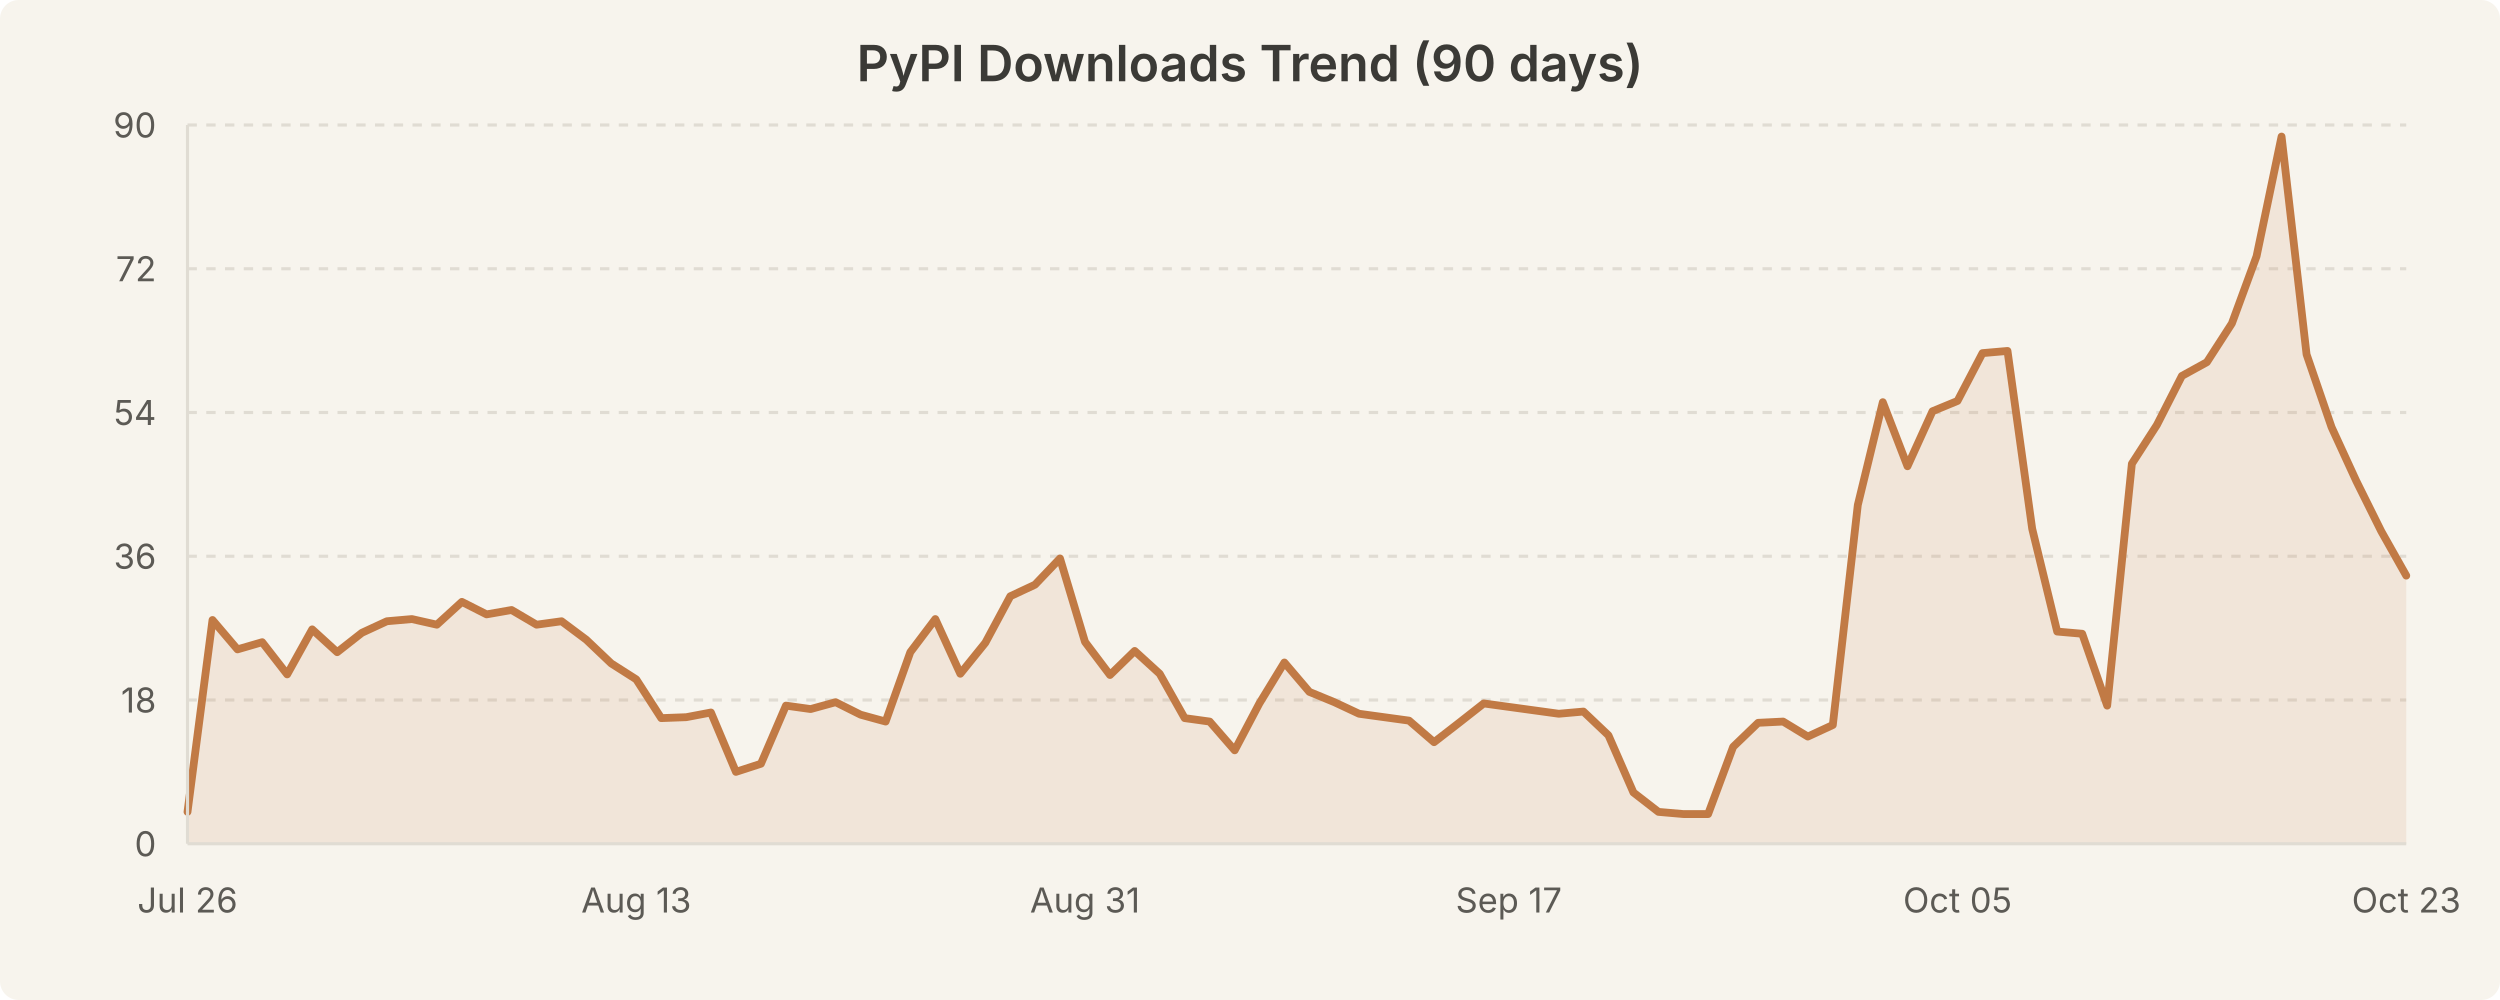
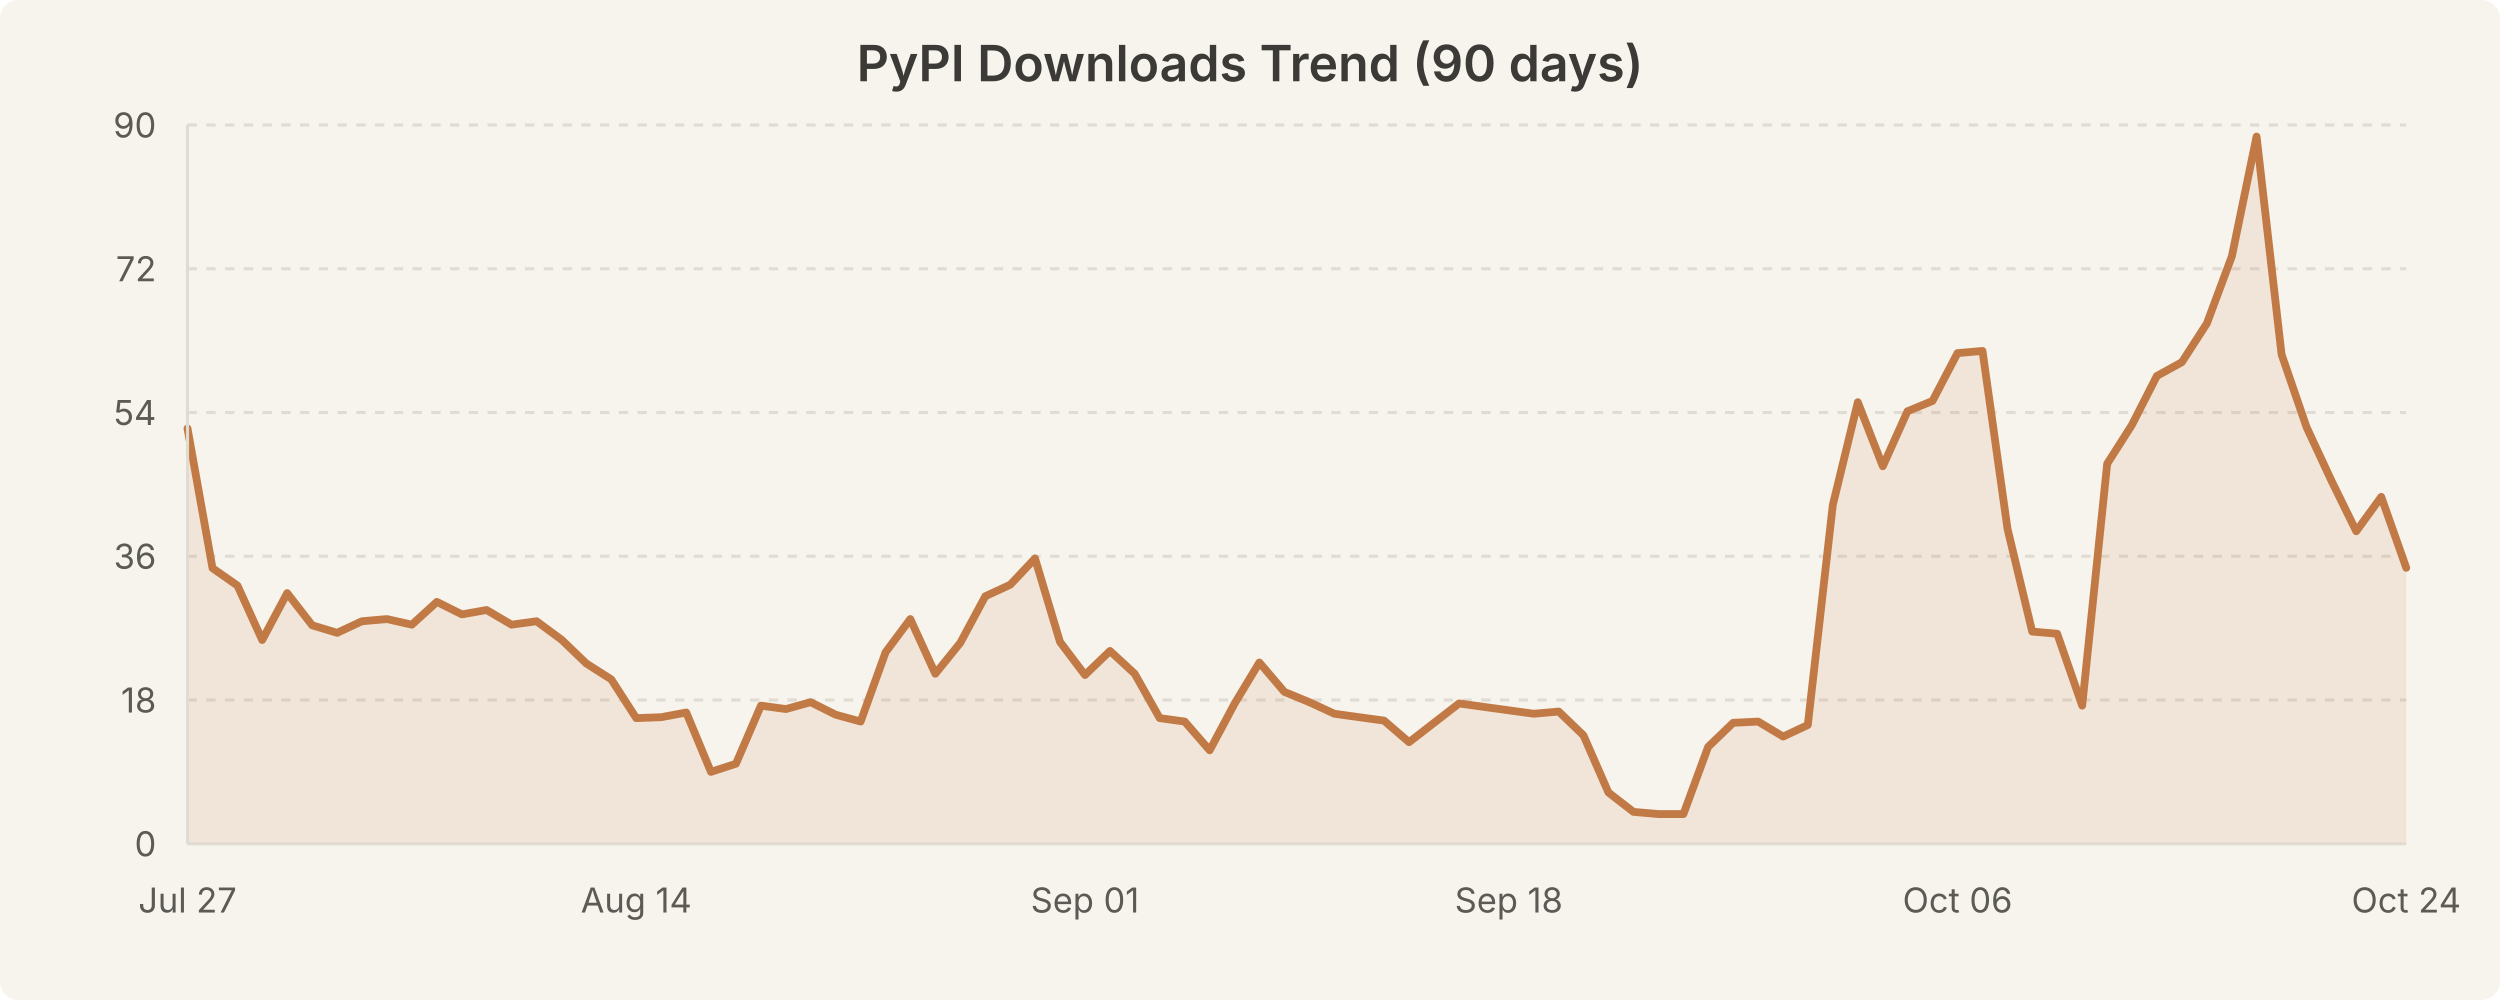
<svg xmlns="http://www.w3.org/2000/svg" width="800" height="320" viewBox="0 0 800 320" style="background-color:#f7f4ed">
  <rect width="800" height="320" fill="#f7f4ed" rx="6" />
  <text x="400.0" y="26" text-anchor="middle" font-family="system-ui, -apple-system, Segoe UI, sans-serif" font-size="16" font-weight="600" fill="#3b3a36">PyPI Downloads Trend (90 days)</text>
  <line x1="60" y1="224.0" x2="770" y2="224.0" stroke="#e0dcd3" stroke-width="1" stroke-dasharray="3,3" />
  <line x1="60" y1="178.0" x2="770" y2="178.0" stroke="#e0dcd3" stroke-width="1" stroke-dasharray="3,3" />
  <line x1="60" y1="132.0" x2="770" y2="132.0" stroke="#e0dcd3" stroke-width="1" stroke-dasharray="3,3" />
  <line x1="60" y1="86.0" x2="770" y2="86.0" stroke="#e0dcd3" stroke-width="1" stroke-dasharray="3,3" />
  <line x1="60" y1="40.0" x2="770" y2="40.0" stroke="#e0dcd3" stroke-width="1" stroke-dasharray="3,3" />
-   <path d="M 60.0 259.8 L 68.0 198.4 L 76.0 207.8 L 83.9 205.5 L 91.9 215.8 L 99.9 201.4 L 107.9 208.7 L 115.8 202.5 L 123.8 198.8 L 131.8 198.1 L 139.8 199.9 L 147.8 192.6 L 155.7 196.6 L 163.7 195.2 L 171.7 199.9 L 179.7 198.8 L 187.6 204.7 L 195.6 212.3 L 203.6 217.4 L 211.6 229.8 L 219.6 229.5 L 227.5 228.0 L 235.5 247.0 L 243.5 244.4 L 251.5 225.8 L 259.4 226.9 L 267.4 224.7 L 275.4 228.7 L 283.4 230.9 L 291.3 208.7 L 299.3 198.1 L 307.3 215.6 L 315.3 205.7 L 323.3 190.8 L 331.2 187.1 L 339.2 178.7 L 347.2 205.4 L 355.2 216.0 L 363.1 208.3 L 371.1 215.6 L 379.1 229.8 L 387.1 230.9 L 395.1 240.1 L 403.0 225.1 L 411.0 212.0 L 419.0 221.4 L 427.0 224.7 L 434.9 228.4 L 442.9 229.5 L 450.9 230.6 L 458.9 237.5 L 466.9 231.3 L 474.8 225.1 L 482.8 226.2 L 490.8 227.3 L 498.8 228.4 L 506.7 227.7 L 514.7 235.3 L 522.7 253.6 L 530.7 259.8 L 538.7 260.5 L 546.6 260.5 L 554.6 239.0 L 562.6 231.3 L 570.6 230.9 L 578.5 235.7 L 586.5 232.0 L 594.5 161.6 L 602.5 128.7 L 610.4 149.2 L 618.4 131.6 L 626.4 128.3 L 634.4 113.0 L 642.4 112.3 L 650.3 169.2 L 658.3 202.1 L 666.3 202.8 L 674.3 225.8 L 682.2 148.4 L 690.2 136.0 L 698.2 120.3 L 706.2 115.9 L 714.2 103.5 L 722.1 82.0 L 730.1 43.7 L 738.1 113.4 L 746.1 136.7 L 754.0 153.9 L 762.0 170.0 L 770.0 184.2 L 770.0 270.0 L 60.0 270.0 Z" fill="rgba(193, 122, 69, 0.12)" stroke="none" />
-   <path d="M 60.0 259.8 L 68.0 198.4 L 76.0 207.8 L 83.9 205.5 L 91.9 215.8 L 99.9 201.4 L 107.9 208.7 L 115.8 202.5 L 123.8 198.8 L 131.8 198.1 L 139.8 199.9 L 147.8 192.6 L 155.7 196.6 L 163.7 195.2 L 171.7 199.9 L 179.7 198.8 L 187.6 204.7 L 195.6 212.3 L 203.6 217.4 L 211.6 229.8 L 219.6 229.5 L 227.5 228.0 L 235.5 247.0 L 243.5 244.4 L 251.5 225.8 L 259.4 226.9 L 267.4 224.7 L 275.4 228.7 L 283.4 230.9 L 291.3 208.7 L 299.3 198.1 L 307.3 215.6 L 315.3 205.7 L 323.3 190.8 L 331.2 187.1 L 339.2 178.7 L 347.2 205.4 L 355.2 216.0 L 363.1 208.3 L 371.1 215.6 L 379.1 229.8 L 387.1 230.9 L 395.1 240.1 L 403.0 225.1 L 411.0 212.0 L 419.0 221.4 L 427.0 224.7 L 434.9 228.4 L 442.9 229.5 L 450.9 230.6 L 458.9 237.5 L 466.9 231.3 L 474.8 225.1 L 482.8 226.2 L 490.8 227.3 L 498.8 228.4 L 506.7 227.7 L 514.7 235.3 L 522.7 253.6 L 530.7 259.8 L 538.7 260.5 L 546.6 260.5 L 554.6 239.0 L 562.6 231.3 L 570.6 230.9 L 578.5 235.7 L 586.5 232.0 L 594.5 161.6 L 602.5 128.7 L 610.4 149.2 L 618.4 131.6 L 626.4 128.3 L 634.4 113.0 L 642.4 112.3 L 650.3 169.2 L 658.3 202.1 L 666.3 202.8 L 674.3 225.8 L 682.2 148.4 L 690.2 136.0 L 698.2 120.3 L 706.2 115.9 L 714.2 103.5 L 722.1 82.0 L 730.1 43.7 L 738.1 113.4 L 746.1 136.7 L 754.0 153.9 L 762.0 170.0 L 770.0 184.2" fill="none" stroke="#c17a45" stroke-width="2.5" stroke-linecap="round" stroke-linejoin="round" />
+   <path d="M 60.0 137.1 L 68.0 181.8 L 76.0 187.4 L 83.9 204.8 L 91.9 189.8 L 99.9 200.1 L 107.9 202.5 L 115.8 198.8 L 123.8 198.1 L 131.8 199.9 L 139.8 192.6 L 147.8 196.6 L 155.7 195.2 L 163.7 199.9 L 171.7 198.8 L 179.7 204.7 L 187.6 212.3 L 195.6 217.4 L 203.6 229.8 L 211.6 229.5 L 219.6 228.0 L 227.5 247.0 L 235.5 244.4 L 243.5 225.8 L 251.5 226.9 L 259.4 224.7 L 267.4 228.7 L 275.4 230.9 L 283.4 208.7 L 291.3 198.1 L 299.3 215.6 L 307.3 205.7 L 315.3 190.8 L 323.3 187.1 L 331.2 178.7 L 339.2 205.4 L 347.2 216.0 L 355.2 208.3 L 363.1 215.6 L 371.1 229.8 L 379.1 230.9 L 387.1 240.1 L 395.1 225.1 L 403.0 212.0 L 411.0 221.4 L 419.0 224.7 L 427.0 228.4 L 434.9 229.5 L 442.9 230.6 L 450.9 237.5 L 458.9 231.3 L 466.9 225.1 L 474.8 226.2 L 482.8 227.3 L 490.8 228.4 L 498.8 227.7 L 506.7 235.3 L 514.7 253.6 L 522.7 259.8 L 530.7 260.5 L 538.7 260.5 L 546.6 239.0 L 554.6 231.3 L 562.6 230.9 L 570.6 235.7 L 578.5 232.0 L 586.5 161.6 L 594.5 128.7 L 602.5 149.2 L 610.4 131.6 L 618.4 128.3 L 626.4 113.0 L 634.4 112.3 L 642.4 169.2 L 650.3 202.1 L 658.3 202.8 L 666.3 225.8 L 674.3 148.4 L 682.2 136.0 L 690.2 120.3 L 698.2 115.9 L 706.2 103.5 L 714.2 82.0 L 722.1 43.7 L 730.1 113.4 L 738.1 136.7 L 746.1 153.9 L 754.0 170.0 L 762.0 159.0 L 770.0 181.7 L 770.0 270.0 L 60.0 270.0 Z" fill="rgba(193, 122, 69, 0.12)" stroke="none" />
+   <path d="M 60.0 137.1 L 68.0 181.8 L 76.0 187.4 L 83.9 204.8 L 91.9 189.8 L 99.9 200.1 L 107.9 202.5 L 115.8 198.8 L 123.8 198.1 L 131.8 199.9 L 139.8 192.6 L 147.8 196.6 L 155.7 195.2 L 163.7 199.9 L 171.7 198.8 L 179.7 204.7 L 187.6 212.3 L 195.6 217.4 L 203.6 229.8 L 211.6 229.5 L 219.6 228.0 L 227.5 247.0 L 235.5 244.4 L 243.5 225.8 L 251.5 226.9 L 259.4 224.7 L 267.4 228.7 L 275.4 230.9 L 283.4 208.7 L 291.3 198.1 L 299.3 215.6 L 307.3 205.7 L 315.3 190.8 L 323.3 187.1 L 331.2 178.7 L 339.2 205.4 L 347.2 216.0 L 355.2 208.3 L 363.1 215.6 L 371.1 229.8 L 379.1 230.9 L 387.1 240.1 L 395.1 225.1 L 403.0 212.0 L 411.0 221.4 L 419.0 224.7 L 427.0 228.4 L 434.9 229.5 L 442.9 230.6 L 450.9 237.5 L 458.9 231.3 L 466.9 225.1 L 474.8 226.2 L 482.8 227.3 L 490.8 228.4 L 498.8 227.7 L 506.7 235.3 L 514.7 253.6 L 522.7 259.8 L 530.7 260.5 L 538.7 260.5 L 546.6 239.0 L 554.6 231.3 L 562.6 230.9 L 570.6 235.7 L 578.5 232.0 L 586.5 161.6 L 594.5 128.7 L 602.5 149.2 L 610.4 131.6 L 618.4 128.3 L 626.4 113.0 L 634.4 112.3 L 642.4 169.2 L 650.3 202.1 L 658.3 202.8 L 666.3 225.8 L 674.3 148.4 L 682.2 136.0 L 690.2 120.3 L 698.2 115.9 L 706.2 103.5 L 714.2 82.0 L 722.1 43.7 L 730.1 113.4 L 738.1 136.7 L 746.1 153.9 L 754.0 170.0 L 762.0 159.0 L 770.0 181.7" fill="none" stroke="#c17a45" stroke-width="2.5" stroke-linecap="round" stroke-linejoin="round" />
  <text x="50" y="274.0" text-anchor="end" font-family="system-ui, -apple-system, Segoe UI, sans-serif" font-size="11" fill="#5c5a55">0</text>
  <text x="50" y="228.0" text-anchor="end" font-family="system-ui, -apple-system, Segoe UI, sans-serif" font-size="11" fill="#5c5a55">18</text>
  <text x="50" y="182.0" text-anchor="end" font-family="system-ui, -apple-system, Segoe UI, sans-serif" font-size="11" fill="#5c5a55">36</text>
  <text x="50" y="136.0" text-anchor="end" font-family="system-ui, -apple-system, Segoe UI, sans-serif" font-size="11" fill="#5c5a55">54</text>
  <text x="50" y="90.0" text-anchor="end" font-family="system-ui, -apple-system, Segoe UI, sans-serif" font-size="11" fill="#5c5a55">72</text>
  <text x="50" y="44.0" text-anchor="end" font-family="system-ui, -apple-system, Segoe UI, sans-serif" font-size="11" fill="#5c5a55">90</text>
-   <text x="60.0" y="292" text-anchor="middle" font-family="system-ui, -apple-system, Segoe UI, sans-serif" font-size="11" fill="#5c5a55">Jul 26</text>
-   <text x="203.596" y="292" text-anchor="middle" font-family="system-ui, -apple-system, Segoe UI, sans-serif" font-size="11" fill="#5c5a55">Aug 13</text>
-   <text x="347.191" y="292" text-anchor="middle" font-family="system-ui, -apple-system, Segoe UI, sans-serif" font-size="11" fill="#5c5a55">Aug 31</text>
-   <text x="482.809" y="292" text-anchor="middle" font-family="system-ui, -apple-system, Segoe UI, sans-serif" font-size="11" fill="#5c5a55">Sep 17</text>
-   <text x="626.404" y="292" text-anchor="middle" font-family="system-ui, -apple-system, Segoe UI, sans-serif" font-size="11" fill="#5c5a55">Oct 05</text>
-   <text x="770.0" y="292" text-anchor="middle" font-family="system-ui, -apple-system, Segoe UI, sans-serif" font-size="11" fill="#5c5a55">Oct 23</text>
+   <text x="60.0" y="292" text-anchor="middle" font-family="system-ui, -apple-system, Segoe UI, sans-serif" font-size="11" fill="#5c5a55">Jul 27</text>
+   <text x="203.596" y="292" text-anchor="middle" font-family="system-ui, -apple-system, Segoe UI, sans-serif" font-size="11" fill="#5c5a55">Aug 14</text>
+   <text x="347.191" y="292" text-anchor="middle" font-family="system-ui, -apple-system, Segoe UI, sans-serif" font-size="11" fill="#5c5a55">Sep 01</text>
+   <text x="482.809" y="292" text-anchor="middle" font-family="system-ui, -apple-system, Segoe UI, sans-serif" font-size="11" fill="#5c5a55">Sep 18</text>
+   <text x="626.404" y="292" text-anchor="middle" font-family="system-ui, -apple-system, Segoe UI, sans-serif" font-size="11" fill="#5c5a55">Oct 06</text>
+   <text x="770.0" y="292" text-anchor="middle" font-family="system-ui, -apple-system, Segoe UI, sans-serif" font-size="11" fill="#5c5a55">Oct 24</text>
  <line x1="60" y1="40" x2="60" y2="270" stroke="#e0dcd3" stroke-width="1" />
  <line x1="60" y1="270" x2="770" y2="270" stroke="#e0dcd3" stroke-width="1" />
</svg>
